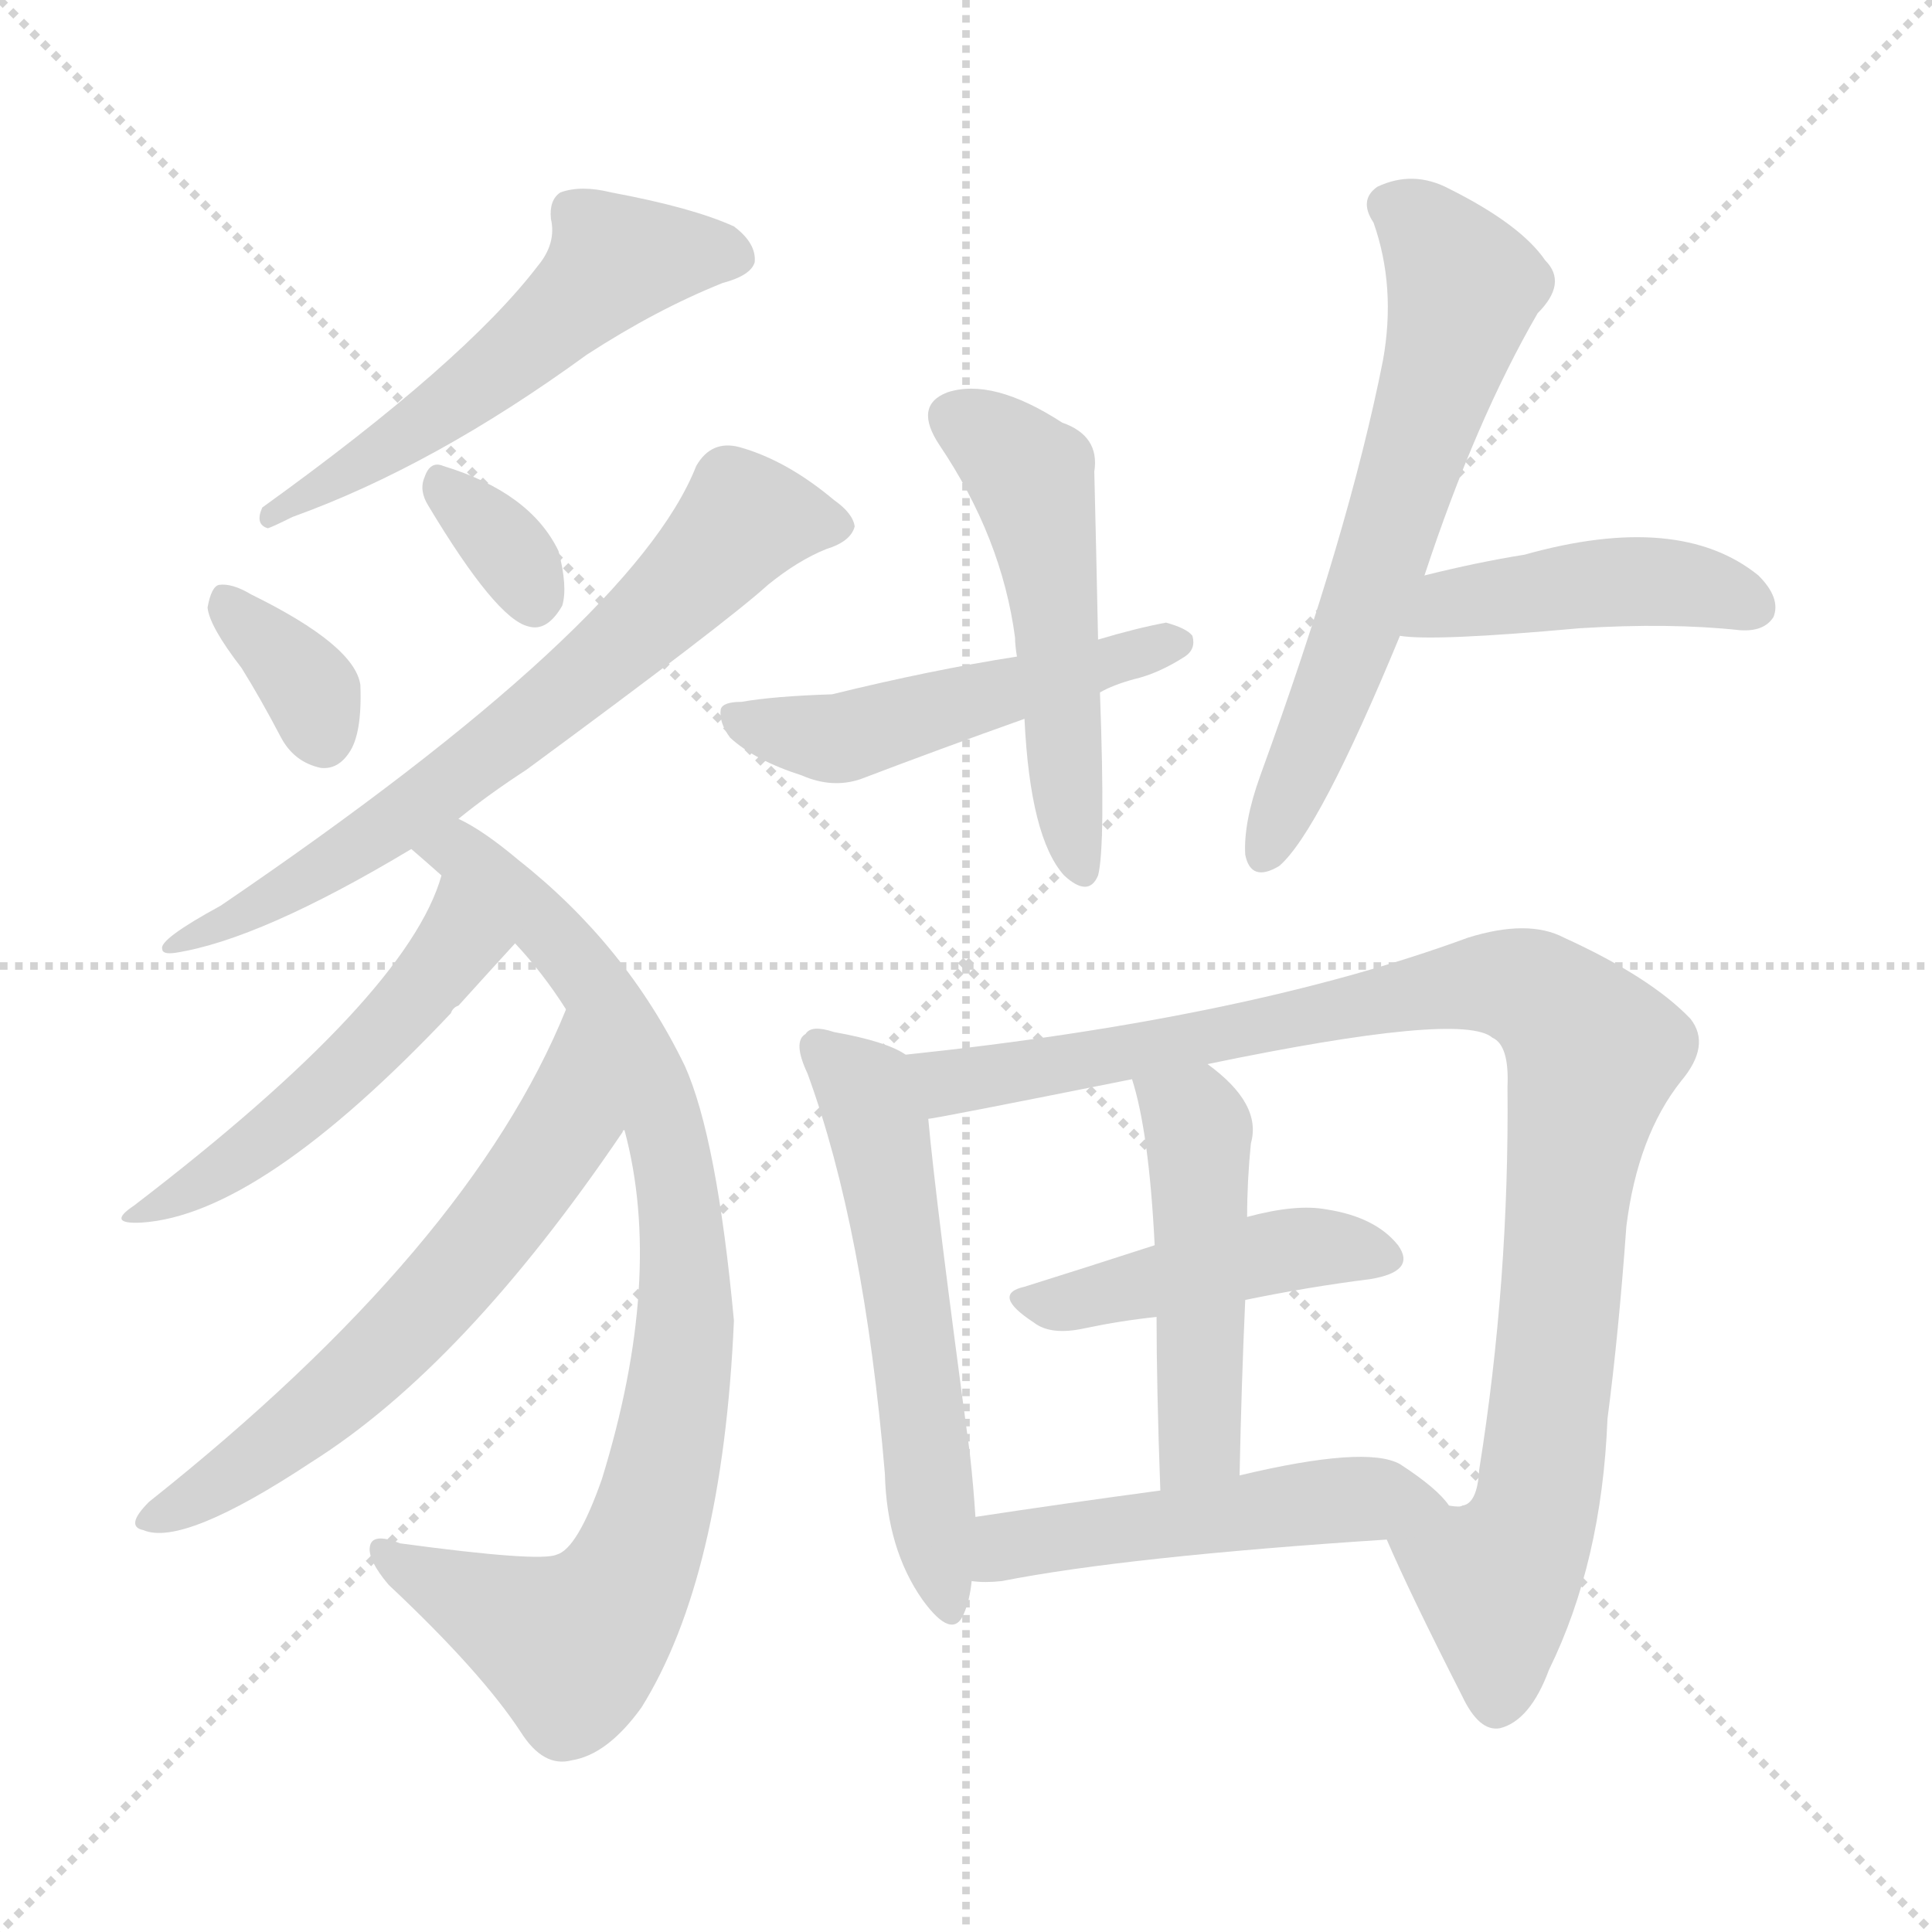
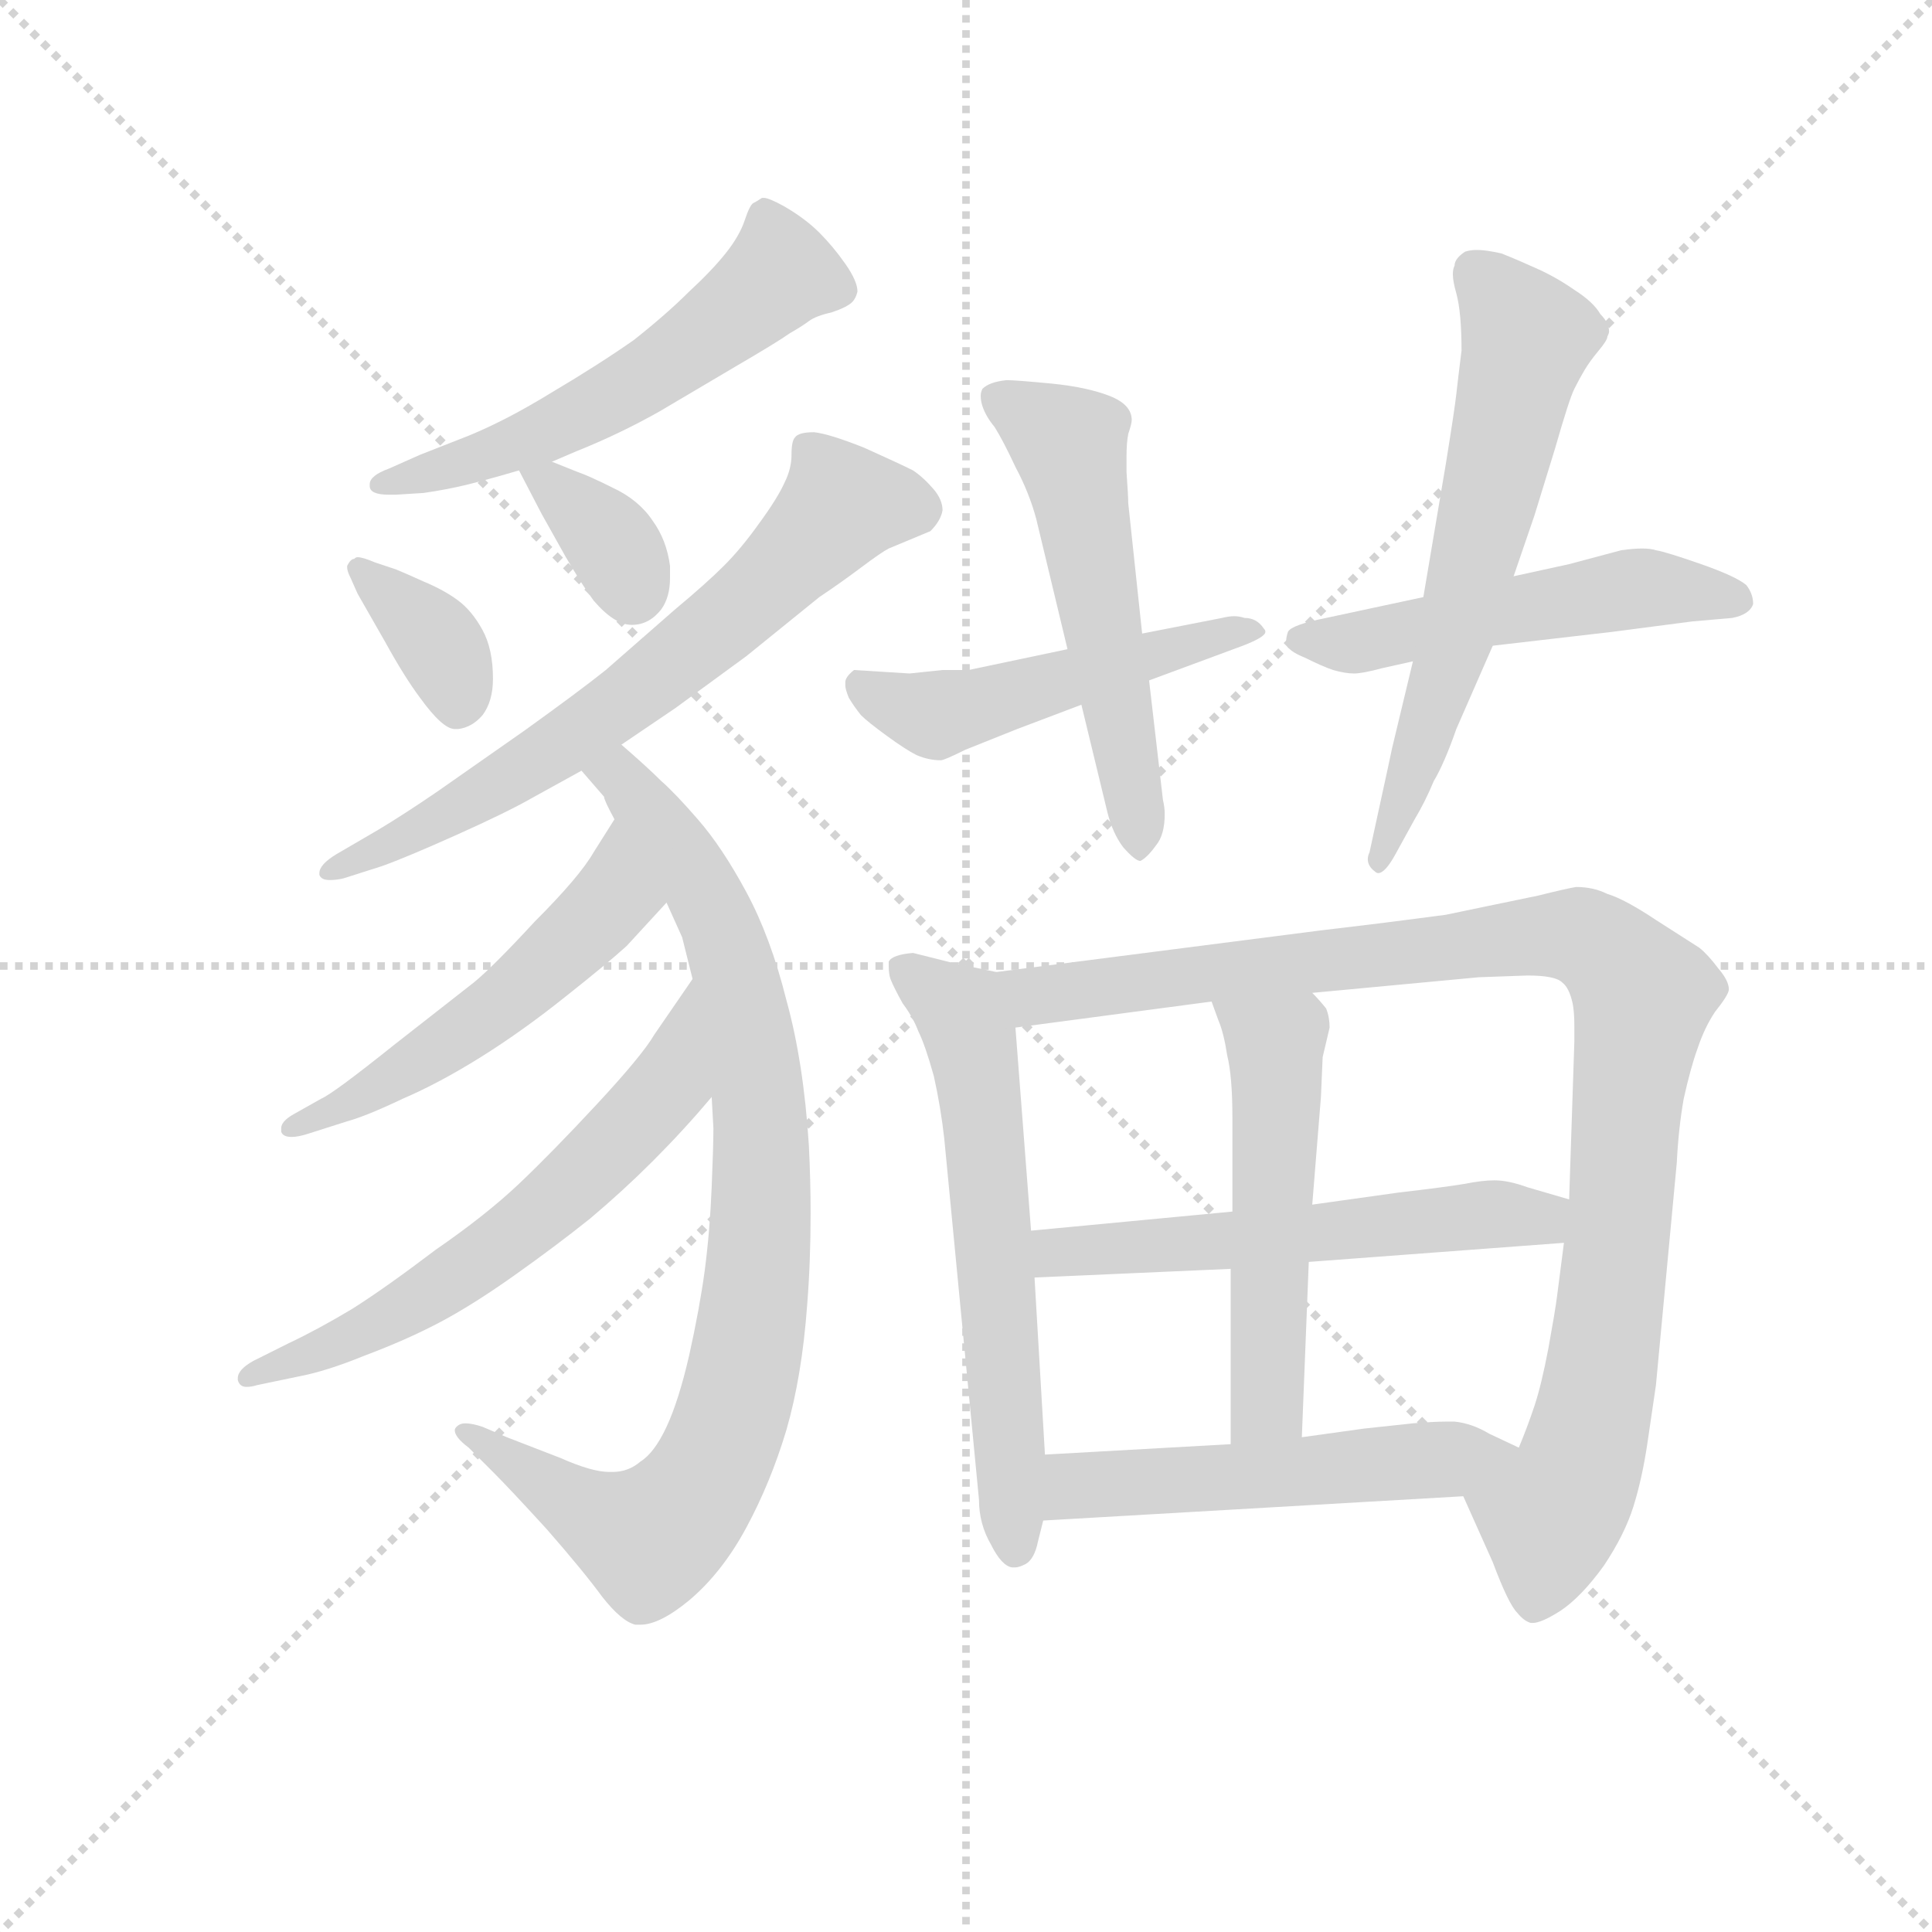
<svg xmlns="http://www.w3.org/2000/svg" version="1.1" viewBox="0 0 1024 1024">
  <g stroke="lightgray" stroke-dasharray="1,1" stroke-width="1" transform="scale(4, 4)">
    <line x1="0" y1="0" x2="256" y2="256" />
    <line x1="256" y1="0" x2="0" y2="256" />
    <line x1="128" y1="0" x2="128" y2="256" />
    <line x1="0" y1="128" x2="256" y2="128" />
  </g>
-   <g transform="scale(1, -1) translate(0, -900)">
+   <g transform="scale(0.92, -0.92) translate(60, -830)">
    <style type="text/css">
      
        @keyframes keyframes0 {
          from {
            stroke: blue;
-             stroke-dashoffset: 547;
+             stroke-dashoffset: 555;
            stroke-width: 128;
          }
          64% {
            animation-timing-function: step-end;
            stroke: blue;
            stroke-dashoffset: 0;
            stroke-width: 128;
          }
          to {
            stroke: black;
            stroke-width: 1024;
          }
        }
        #make-me-a-hanzi-animation-0 {
-           animation: keyframes0 0.695s both;
+           animation: keyframes0 0.702s both;
          animation-delay: 0s;
          animation-timing-function: linear;
        }
      
        @keyframes keyframes1 {
          from {
            stroke: blue;
+             stroke-dashoffset: 360;
+             stroke-width: 128;
+           }
+           54% {
+             animation-timing-function: step-end;
+             stroke: blue;
+             stroke-dashoffset: 0;
+             stroke-width: 128;
+           }
+           to {
+             stroke: black;
+             stroke-width: 1024;
+           }
+         }
+         #make-me-a-hanzi-animation-1 {
+           animation: keyframes1 0.543s both;
+           animation-delay: 0.702s;
+           animation-timing-function: linear;
+         }
+       
+         @keyframes keyframes2 {
+           from {
+             stroke: blue;
            stroke-dashoffset: 348;
            stroke-width: 128;
          }
          53% {
            animation-timing-function: step-end;
            stroke: blue;
            stroke-dashoffset: 0;
            stroke-width: 128;
          }
          to {
            stroke: black;
            stroke-width: 1024;
          }
        }
-         #make-me-a-hanzi-animation-1 {
-           animation: keyframes1 0.533s both;
-           animation-delay: 0.695s;
-           animation-timing-function: linear;
-         }
-       
-         @keyframes keyframes2 {
-           from {
-             stroke: blue;
-             stroke-dashoffset: 332;
-             stroke-width: 128;
-           }
-           52% {
-             animation-timing-function: step-end;
-             stroke: blue;
-             stroke-dashoffset: 0;
-             stroke-width: 128;
-           }
-           to {
-             stroke: black;
-             stroke-width: 1024;
-           }
-         }
        #make-me-a-hanzi-animation-2 {
-           animation: keyframes2 0.52s both;
-           animation-delay: 1.228s;
+           animation: keyframes2 0.533s both;
+           animation-delay: 1.245s;
          animation-timing-function: linear;
        }
      
        @keyframes keyframes3 {
          from {
            stroke: blue;
-             stroke-dashoffset: 689;
-             stroke-width: 128;
-           }
-           69% {
+             stroke-dashoffset: 667;
+             stroke-width: 128;
+           }
+           68% {
            animation-timing-function: step-end;
            stroke: blue;
            stroke-dashoffset: 0;
            stroke-width: 128;
          }
          to {
            stroke: black;
            stroke-width: 1024;
          }
        }
        #make-me-a-hanzi-animation-3 {
-           animation: keyframes3 0.811s both;
-           animation-delay: 1.749s;
+           animation: keyframes3 0.793s both;
+           animation-delay: 1.778s;
          animation-timing-function: linear;
        }
      
        @keyframes keyframes4 {
          from {
            stroke: blue;
-             stroke-dashoffset: 860;
+             stroke-dashoffset: 871;
            stroke-width: 128;
          }
          74% {
            animation-timing-function: step-end;
            stroke: blue;
            stroke-dashoffset: 0;
            stroke-width: 128;
          }
          to {
            stroke: black;
            stroke-width: 1024;
          }
        }
        #make-me-a-hanzi-animation-4 {
-           animation: keyframes4 0.95s both;
-           animation-delay: 2.559s;
+           animation: keyframes4 0.959s both;
+           animation-delay: 2.571s;
          animation-timing-function: linear;
        }
      
        @keyframes keyframes5 {
          from {
            stroke: blue;
-             stroke-dashoffset: 504;
+             stroke-dashoffset: 526;
+             stroke-width: 128;
+           }
+           63% {
+             animation-timing-function: step-end;
+             stroke: blue;
+             stroke-dashoffset: 0;
+             stroke-width: 128;
+           }
+           to {
+             stroke: black;
+             stroke-width: 1024;
+           }
+         }
+         #make-me-a-hanzi-animation-5 {
+           animation: keyframes5 0.678s both;
+           animation-delay: 3.529s;
+           animation-timing-function: linear;
+         }
+       
+         @keyframes keyframes6 {
+           from {
+             stroke: blue;
+             stroke-dashoffset: 611;
+             stroke-width: 128;
+           }
+           67% {
+             animation-timing-function: step-end;
+             stroke: blue;
+             stroke-dashoffset: 0;
+             stroke-width: 128;
+           }
+           to {
+             stroke: black;
+             stroke-width: 1024;
+           }
+         }
+         #make-me-a-hanzi-animation-6 {
+           animation: keyframes6 0.747s both;
+           animation-delay: 4.208s;
+           animation-timing-function: linear;
+         }
+       
+         @keyframes keyframes7 {
+           from {
+             stroke: blue;
+             stroke-dashoffset: 495;
            stroke-width: 128;
          }
          62% {
            animation-timing-function: step-end;
            stroke: blue;
            stroke-dashoffset: 0;
            stroke-width: 128;
          }
          to {
            stroke: black;
            stroke-width: 1024;
          }
        }
-         #make-me-a-hanzi-animation-5 {
-           animation: keyframes5 0.66s both;
-           animation-delay: 3.509s;
-           animation-timing-function: linear;
-         }
-       
-         @keyframes keyframes6 {
-           from {
-             stroke: blue;
-             stroke-dashoffset: 616;
+         #make-me-a-hanzi-animation-7 {
+           animation: keyframes7 0.653s both;
+           animation-delay: 4.955s;
+           animation-timing-function: linear;
+         }
+       
+         @keyframes keyframes8 {
+           from {
+             stroke: blue;
+             stroke-dashoffset: 537;
+             stroke-width: 128;
+           }
+           64% {
+             animation-timing-function: step-end;
+             stroke: blue;
+             stroke-dashoffset: 0;
+             stroke-width: 128;
+           }
+           to {
+             stroke: black;
+             stroke-width: 1024;
+           }
+         }
+         #make-me-a-hanzi-animation-8 {
+           animation: keyframes8 0.687s both;
+           animation-delay: 5.608s;
+           animation-timing-function: linear;
+         }
+       
+         @keyframes keyframes9 {
+           from {
+             stroke: blue;
+             stroke-dashoffset: 511;
+             stroke-width: 128;
+           }
+           62% {
+             animation-timing-function: step-end;
+             stroke: blue;
+             stroke-dashoffset: 0;
+             stroke-width: 128;
+           }
+           to {
+             stroke: black;
+             stroke-width: 1024;
+           }
+         }
+         #make-me-a-hanzi-animation-9 {
+           animation: keyframes9 0.666s both;
+           animation-delay: 6.295s;
+           animation-timing-function: linear;
+         }
+       
+         @keyframes keyframes10 {
+           from {
+             stroke: blue;
+             stroke-dashoffset: 617;
            stroke-width: 128;
          }
          67% {
            animation-timing-function: step-end;
            stroke: blue;
            stroke-dashoffset: 0;
            stroke-width: 128;
          }
          to {
            stroke: black;
            stroke-width: 1024;
          }
        }
-         #make-me-a-hanzi-animation-6 {
-           animation: keyframes6 0.751s both;
-           animation-delay: 4.169s;
-           animation-timing-function: linear;
-         }
-       
-         @keyframes keyframes7 {
-           from {
-             stroke: blue;
-             stroke-dashoffset: 516;
+         #make-me-a-hanzi-animation-10 {
+           animation: keyframes10 0.752s both;
+           animation-delay: 6.96s;
+           animation-timing-function: linear;
+         }
+       
+         @keyframes keyframes11 {
+           from {
+             stroke: blue;
+             stroke-dashoffset: 613;
+             stroke-width: 128;
+           }
+           67% {
+             animation-timing-function: step-end;
+             stroke: blue;
+             stroke-dashoffset: 0;
+             stroke-width: 128;
+           }
+           to {
+             stroke: black;
+             stroke-width: 1024;
+           }
+         }
+         #make-me-a-hanzi-animation-11 {
+           animation: keyframes11 0.749s both;
+           animation-delay: 7.713s;
+           animation-timing-function: linear;
+         }
+       
+         @keyframes keyframes12 {
+           from {
+             stroke: blue;
+             stroke-dashoffset: 1002;
+             stroke-width: 128;
+           }
+           77% {
+             animation-timing-function: step-end;
+             stroke: blue;
+             stroke-dashoffset: 0;
+             stroke-width: 128;
+           }
+           to {
+             stroke: black;
+             stroke-width: 1024;
+           }
+         }
+         #make-me-a-hanzi-animation-12 {
+           animation: keyframes12 1.065s both;
+           animation-delay: 8.461s;
+           animation-timing-function: linear;
+         }
+       
+         @keyframes keyframes13 {
+           from {
+             stroke: blue;
+             stroke-dashoffset: 556;
+             stroke-width: 128;
+           }
+           64% {
+             animation-timing-function: step-end;
+             stroke: blue;
+             stroke-dashoffset: 0;
+             stroke-width: 128;
+           }
+           to {
+             stroke: black;
+             stroke-width: 1024;
+           }
+         }
+         #make-me-a-hanzi-animation-13 {
+           animation: keyframes13 0.702s both;
+           animation-delay: 9.527s;
+           animation-timing-function: linear;
+         }
+       
+         @keyframes keyframes14 {
+           from {
+             stroke: blue;
+             stroke-dashoffset: 521;
            stroke-width: 128;
          }
          63% {
            animation-timing-function: step-end;
            stroke: blue;
            stroke-dashoffset: 0;
            stroke-width: 128;
          }
          to {
            stroke: black;
            stroke-width: 1024;
          }
        }
-         #make-me-a-hanzi-animation-7 {
-           animation: keyframes7 0.67s both;
-           animation-delay: 4.921s;
-           animation-timing-function: linear;
-         }
-       
-         @keyframes keyframes8 {
-           from {
-             stroke: blue;
-             stroke-dashoffset: 496;
-             stroke-width: 128;
-           }
-           62% {
-             animation-timing-function: step-end;
-             stroke: blue;
-             stroke-dashoffset: 0;
-             stroke-width: 128;
-           }
-           to {
-             stroke: black;
-             stroke-width: 1024;
-           }
-         }
-         #make-me-a-hanzi-animation-8 {
-           animation: keyframes8 0.654s both;
-           animation-delay: 5.59s;
-           animation-timing-function: linear;
-         }
-       
-         @keyframes keyframes9 {
-           from {
-             stroke: blue;
-             stroke-dashoffset: 635;
-             stroke-width: 128;
-           }
-           67% {
-             animation-timing-function: step-end;
-             stroke: blue;
-             stroke-dashoffset: 0;
-             stroke-width: 128;
-           }
-           to {
-             stroke: black;
-             stroke-width: 1024;
-           }
-         }
-         #make-me-a-hanzi-animation-9 {
-           animation: keyframes9 0.767s both;
-           animation-delay: 6.244s;
-           animation-timing-function: linear;
-         }
-       
-         @keyframes keyframes10 {
-           from {
-             stroke: blue;
-             stroke-dashoffset: 446;
-             stroke-width: 128;
-           }
-           59% {
-             animation-timing-function: step-end;
-             stroke: blue;
-             stroke-dashoffset: 0;
-             stroke-width: 128;
-           }
-           to {
-             stroke: black;
-             stroke-width: 1024;
-           }
-         }
-         #make-me-a-hanzi-animation-10 {
-           animation: keyframes10 0.613s both;
-           animation-delay: 7.011s;
-           animation-timing-function: linear;
-         }
-       
-         @keyframes keyframes11 {
-           from {
-             stroke: blue;
-             stroke-dashoffset: 563;
-             stroke-width: 128;
-           }
-           65% {
-             animation-timing-function: step-end;
-             stroke: blue;
-             stroke-dashoffset: 0;
-             stroke-width: 128;
-           }
-           to {
-             stroke: black;
-             stroke-width: 1024;
-           }
-         }
-         #make-me-a-hanzi-animation-11 {
-           animation: keyframes11 0.708s both;
-           animation-delay: 7.624s;
-           animation-timing-function: linear;
-         }
-       
-         @keyframes keyframes12 {
-           from {
-             stroke: blue;
-             stroke-dashoffset: 986;
-             stroke-width: 128;
-           }
-           76% {
-             animation-timing-function: step-end;
-             stroke: blue;
-             stroke-dashoffset: 0;
-             stroke-width: 128;
-           }
-           to {
-             stroke: black;
-             stroke-width: 1024;
-           }
-         }
-         #make-me-a-hanzi-animation-12 {
-           animation: keyframes12 1.052s both;
-           animation-delay: 8.332s;
-           animation-timing-function: linear;
-         }
-       
-         @keyframes keyframes13 {
-           from {
-             stroke: blue;
-             stroke-dashoffset: 445;
-             stroke-width: 128;
-           }
-           59% {
-             animation-timing-function: step-end;
-             stroke: blue;
-             stroke-dashoffset: 0;
-             stroke-width: 128;
-           }
-           to {
-             stroke: black;
-             stroke-width: 1024;
-           }
-         }
-         #make-me-a-hanzi-animation-13 {
-           animation: keyframes13 0.612s both;
-           animation-delay: 9.384s;
-           animation-timing-function: linear;
-         }
-       
-         @keyframes keyframes14 {
-           from {
-             stroke: blue;
-             stroke-dashoffset: 478;
-             stroke-width: 128;
-           }
-           61% {
-             animation-timing-function: step-end;
-             stroke: blue;
-             stroke-dashoffset: 0;
-             stroke-width: 128;
-           }
-           to {
-             stroke: black;
-             stroke-width: 1024;
-           }
-         }
        #make-me-a-hanzi-animation-14 {
-           animation: keyframes14 0.639s both;
-           animation-delay: 9.997s;
+           animation: keyframes14 0.674s both;
+           animation-delay: 10.229s;
          animation-timing-function: linear;
        }
      
        @keyframes keyframes15 {
          from {
            stroke: blue;
-             stroke-dashoffset: 504;
-             stroke-width: 128;
-           }
-           62% {
+             stroke-dashoffset: 522;
+             stroke-width: 128;
+           }
+           63% {
            animation-timing-function: step-end;
            stroke: blue;
            stroke-dashoffset: 0;
            stroke-width: 128;
          }
          to {
            stroke: black;
            stroke-width: 1024;
          }
        }
        #make-me-a-hanzi-animation-15 {
-           animation: keyframes15 0.66s both;
-           animation-delay: 10.636s;
+           animation: keyframes15 0.675s both;
+           animation-delay: 10.903s;
          animation-timing-function: linear;
        }
      
    </style>
-     <path d="M 285 759 Q 246 708 139 631 Q 135 622 142 620 Q 145 621 155 626 Q 230 653 311 712 Q 348 736 383 750 Q 398 754 400 761 Q 401 771 389 780 Q 367 790 324 798 Q 308 802 297 798 Q 291 794 292 784 Q 295 771 285 759 Z" fill="lightgray" />
-     <path d="M 128 546 Q 138 530 149 509 Q 156 496 170 493 Q 179 492 185 501 Q 192 511 191 537 Q 188 558 133 585 Q 123 591 116 590 Q 112 589 110 578 Q 111 568 128 546 Z" fill="lightgray" />
-     <path d="M 227 632 Q 263 572 280 568 Q 290 565 298 579 Q 301 589 296 608 Q 281 639 235 653 Q 228 656 225 647 Q 222 640 227 632 Z" fill="lightgray" />
-     <path d="M 243 466 Q 259 479 279 492 Q 385 570 407 590 Q 423 603 438 609 Q 451 613 453 621 Q 452 628 442 635 Q 417 656 392 663 Q 377 667 369 653 Q 336 569 117 420 Q 84 402 86 397 Q 86 394 93 395 Q 138 402 218 450 L 243 466 Z" fill="lightgray" />
-     <path d="M 331 301 Q 352 223 319 116 Q 306 79 295 76 Q 286 72 212 82 Q 197 88 196 80 Q 195 73 206 60 Q 255 14 276 -18 Q 288 -37 303 -33 Q 322 -30 340 -5 Q 383 64 389 200 Q 380 297 363 335 Q 332 399 275 444 Q 256 460 243 466 C 217 481 195 470 218 450 Q 225 444 234 436 L 273 400 Q 288 384 300 365 L 331 301 Z" fill="lightgray" />
-     <path d="M 234 436 Q 216 372 71 261 Q 56 251 75 252 Q 138 256 239 363 Q 240 366 243 367 Q 262 388 273 400 C 293 422 244 464 234 436 Z" fill="lightgray" />
-     <path d="M 300 365 Q 249 239 79 104 Q 66 91 76 89 Q 97 80 165 125 Q 246 176 330 300 Q 330 301 331 301 C 349 325 312 393 300 365 Z" fill="lightgray" />
-     <path d="M 582 561 Q 581 610 580 650 Q 583 669 563 676 Q 526 700 502 692 Q 484 685 498 664 Q 531 615 538 562 Q 538 558 539 552 L 543 519 Q 546 456 564 436 Q 577 424 582 436 Q 586 451 583 533 L 582 561 Z" fill="lightgray" />
-     <path d="M 583 533 Q 590 537 601 540 Q 614 543 628 552 Q 634 556 632 563 Q 629 567 618 570 Q 602 567 582 561 L 539 552 Q 494 545 441 532 Q 410 531 393 528 Q 383 528 382 524 Q 381 517 387 509 Q 400 497 425 489 Q 441 482 456 487 Q 498 503 543 519 L 583 533 Z" fill="lightgray" />
-     <path d="M 755 595 Q 782 677 815 734 Q 831 750 819 762 Q 806 781 768 800 Q 749 810 730 801 Q 720 794 728 782 Q 740 748 733 709 Q 715 618 668 489 Q 659 464 660 447 Q 663 432 678 441 Q 699 459 742 563 L 755 595 Z" fill="lightgray" />
-     <path d="M 742 563 Q 760 560 837 567 Q 885 570 922 566 Q 935 565 940 573 Q 944 583 932 595 Q 890 629 808 606 Q 783 602 755 595 C 726 588 712 566 742 563 Z" fill="lightgray" />
-     <path d="M 480 341 Q 470 348 442 353 Q 430 357 427 352 Q 420 348 428 331 Q 458 249 469 119 Q 470 79 489 52 Q 505 30 511 45 Q 514 52 515 62 L 517 96 Q 516 112 514 130 Q 496 263 492 307 C 489 336 489 336 480 341 Z" fill="lightgray" />
-     <path d="M 735 84 Q 747 56 775 1 Q 784 -18 795 -16 Q 811 -12 821 15 Q 849 72 852 148 Q 858 194 862 250 Q 868 298 891 327 Q 907 346 896 360 Q 875 382 829 403 Q 810 413 778 403 Q 661 360 480 341 C 450 338 462 302 492 307 Q 495 307 600 328 L 640 336 Q 775 364 791 350 Q 800 346 799 324 Q 800 221 784 121 Q 783 103 775 102 Q 774 101 768 102 C 745 83 732 90 735 84 Z" fill="lightgray" />
-     <path d="M 660 211 Q 694 218 726 222 Q 751 226 741 240 Q 729 255 703 259 Q 687 262 661 255 L 612 240 Q 575 228 543 218 Q 525 214 548 199 Q 557 192 575 196 Q 594 200 613 202 L 660 211 Z" fill="lightgray" />
-     <path d="M 657 118 Q 658 167 660 211 L 661 255 Q 661 274 663 294 Q 669 315 640 336 C 616 354 592 357 600 328 Q 609 300 612 240 L 613 202 Q 613 165 615 110 C 616 80 656 88 657 118 Z" fill="lightgray" />
-     <path d="M 515 62 Q 522 61 531 62 Q 597 75 735 84 C 765 86 781 87 768 102 Q 762 111 742 124 Q 724 134 657 118 L 615 110 Q 563 103 517 96 C 487 92 485 64 515 62 Z" fill="lightgray" />
+     <path d="M 258 564 L 272 570 Q 297 580 320 593 L 364 619 Q 388 633 395 638 Q 402 642 406 645 Q 410 648 419 650 Q 428 653 431 656 Q 433 658 434 662 Q 434 668 427 678 Q 420 688 412 696 Q 404 704 392 711 Q 383 716 380 716 L 379 716 Q 376 714 374 713 Q 372 712 369 703 Q 366 694 358 684 Q 350 674 337 662 Q 324 649 305 634 Q 285 620 258 604 Q 232 588 210 579 L 182 568 L 164 560 Q 153 556 153 551 L 153 550 Q 153 545 164 545 L 168 545 L 184 546 Q 198 548 210 551 Q 222 554 239 559 L 258 564 Z" fill="lightgray" />
+     <path d="M 156 506 Q 149 509 146 509 Q 145 509 144 508 Q 142 508 140 504 L 140 503 Q 140 501 142 497 L 146 488 L 162 460 Q 173 440 182 428 Q 195 410 202 410 L 204 410 Q 212 411 218 418 Q 224 426 224 439 Q 224 456 218 467 Q 212 478 204 484 Q 196 490 184 495 Q 173 500 168 502 L 156 506 Z" fill="lightgray" />
+     <path d="M 239 559 L 252 534 L 266 509 Q 276 492 282 484 Q 294 470 304 470 Q 314 470 321 479 Q 326 486 326 497 L 326 504 Q 324 519 316 530 Q 308 542 293 549 Q 279 556 273 558 L 258 564 C 231 575 231 575 239 559 Z" fill="lightgray" />
+     <path d="M 298 401 L 329 422 L 370 452 L 412 486 Q 424 494 436 503 Q 448 512 452 514 L 476 524 Q 482 530 483 536 Q 483 542 478 548 Q 472 555 466 559 Q 458 563 438 572 Q 418 580 409 581 Q 400 581 398 578 Q 396 576 396 568 Q 396 560 392 552 Q 388 543 377 528 Q 367 514 357 504 Q 347 494 329 479 L 289 444 Q 274 432 242 409 L 192 374 Q 173 361 158 352 L 134 338 Q 124 332 124 327 L 124 326 Q 125 323 130 323 Q 134 323 138 324 L 160 331 Q 174 336 203 349 Q 232 362 246 370 L 275 386 L 298 401 Z" fill="lightgray" />
+     <path d="M 324 310 L 333 290 L 339 266 L 350 198 L 351 180 Q 351 170 350 146 Q 349 121 346 98 Q 343 76 337 49 Q 331 23 324 8 Q 317 -7 309 -12 Q 302 -18 293 -18 L 291 -18 Q 281 -18 263 -10 L 232 2 L 218 8 Q 212 10 208 10 Q 205 10 203 8 Q 202 7 202 6 Q 202 2 210 -4 L 224 -18 Q 234 -28 255 -51 Q 276 -75 287 -90 Q 298 -104 306 -106 L 309 -106 Q 320 -106 337 -92 Q 356 -76 370 -50 Q 384 -24 393 6 Q 402 37 405 78 Q 407 103 407 131 Q 407 150 406 170 Q 403 218 393 254 Q 384 290 370 316 Q 356 342 342 358 Q 329 373 321 380 Q 313 388 298 401 C 276 421 255 409 275 386 L 288 371 Q 288 369 294 358 L 324 310 Z" fill="lightgray" />
+     <path d="M 294 358 L 282 339 Q 274 325 248 299 Q 224 273 213 264 L 167 228 Q 132 200 125 197 L 109 188 Q 102 184 102 180 L 102 178 Q 103 175 108 175 Q 112 175 118 177 L 140 184 Q 151 187 172 197 Q 193 206 217 221 Q 241 236 266 256 Q 290 275 301 285 L 324 310 C 344 332 310 383 294 358 Z" fill="lightgray" />
+     <path d="M 339 266 L 317 234 Q 310 222 284 194 Q 258 166 239 148 Q 220 130 191 110 Q 162 88 143 76 Q 123 64 106 56 L 86 46 Q 77 41 77 36 L 77 35 Q 78 31 82 31 Q 85 31 88 32 L 112 37 Q 128 40 150 49 Q 174 58 193 68 Q 212 78 236 95 Q 260 112 280 128 Q 299 144 316 161 Q 334 179 350 198 C 370 221 356 291 339 266 Z" fill="lightgray" />
+     <path d="M 555 456 L 498 444 L 483 444 L 464 442 Q 433 444 432 444 Q 427 440 427 437 L 427 435 Q 427 433 429 428 Q 432 423 436 418 Q 440 414 451 406 Q 462 398 468 395 Q 475 392 482 392 Q 484 392 496 398 L 511 404 L 526 410 L 563 424 L 602 438 L 656 458 Q 669 463 669 466 Q 669 467 668 468 Q 664 474 657 474 Q 654 475 651 475 Q 648 475 644 474 L 598 465 L 555 456 Z" fill="lightgray" />
+     <path d="M 598 465 L 590 540 Q 590 544 589 558 L 589 567 Q 589 575 590 580 Q 592 586 592 588 Q 592 597 579 602 Q 566 607 546 609 Q 525 611 520 611 Q 510 610 506 606 Q 505 604 505 602 Q 505 599 506 596 Q 508 590 513 584 Q 518 576 525 561 Q 533 546 537 531 L 555 456 L 563 424 L 578 362 Q 581 350 587 342 Q 594 334 597 334 Q 601 336 606 343 Q 611 349 611 361 Q 611 365 610 369 L 602 438 L 598 465 Z" fill="lightgray" />
+     <path d="M 760 486 L 704 474 Q 684 470 682 466 Q 681 463 681 461 L 681 459 Q 682 455 692 451 Q 702 446 708 444 Q 715 442 720 442 Q 725 442 736 445 L 754 449 L 800 458 L 869 466 L 915 472 L 938 474 Q 948 476 950 482 Q 950 488 946 493 Q 940 498 920 505 Q 900 512 894 513 Q 891 514 886 514 Q 881 514 874 513 L 844 505 L 812 498 L 760 486 Z" fill="lightgray" />
+     <path d="M 754 449 L 742 399 Q 741 394 734 362 L 729 339 Q 728 337 728 335 Q 728 331 732 328 Q 733 327 734 327 Q 738 327 744 338 L 755 358 Q 761 368 766 380 Q 772 390 779 410 L 800 458 L 812 498 L 824 533 L 836 572 Q 844 600 847 606 Q 850 612 853 617 Q 856 622 861 628 Q 866 634 866 636 Q 867 638 867 639 Q 867 644 862 649 Q 858 656 847 663 Q 837 670 826 675 Q 815 680 805 684 Q 796 686 791 686 Q 787 686 784 685 Q 778 681 778 677 Q 777 675 777 672 Q 777 668 779 661 Q 782 650 782 628 Q 780 612 779 603 Q 778 594 773 563 L 760 486 L 754 449 Z" fill="lightgray" />
+     <path d="M 514 270 L 490 275 L 466 281 Q 454 280 452 276 L 452 273 Q 452 269 453 266 Q 455 261 460 252 Q 466 244 469 236 Q 473 228 478 210 Q 482 192 484 174 L 504 -34 Q 504 -48 511 -60 Q 517 -72 523 -73 L 525 -73 Q 527 -73 531 -71 Q 536 -68 538 -58 L 541 -46 L 542 -8 L 536 94 L 534 121 L 525 238 C 523 268 523 268 514 270 Z" fill="lightgray" />
+     <path d="M 783 -32 L 800 -70 Q 809 -94 814 -99 Q 818 -104 822 -105 L 823 -105 Q 828 -105 839 -98 Q 851 -90 864 -72 Q 876 -54 881 -38 Q 886 -22 889 -2 L 894 32 L 906 160 Q 907 180 910 197 Q 914 215 918 226 Q 922 238 928 247 Q 936 257 936 260 Q 936 265 930 272 Q 924 280 919 284 L 894 300 Q 876 312 866 315 Q 858 319 848 319 Q 842 318 826 314 L 797 308 L 773 303 L 750 300 Q 735 298 701 294 L 514 270 C 484 266 495 234 525 238 L 638 253 L 696 258 L 792 267 L 820 268 Q 836 268 840 264 Q 844 261 846 252 Q 847 247 847 239 L 847 230 L 844 139 L 841 114 L 837 83 Q 836 75 832 53 Q 828 32 824 20 Q 820 8 815 -4 C 804 -32 771 -6 783 -32 Z" fill="lightgray" />
+     <path d="M 650 132 L 534 121 C 504 118 506 93 536 94 L 649 99 L 694 103 L 841 114 C 871 116 873 131 844 139 L 820 146 Q 809 150 801 150 Q 794 150 784 148 Q 772 146 746 143 L 696 136 L 650 132 Z" fill="lightgray" />
+     <path d="M 638 253 L 642 242 Q 645 235 647 222 Q 650 210 650 186 L 650 132 L 649 99 L 649 -2 C 649 -32 689 -28 690 2 L 694 103 L 696 136 L 701 198 L 702 221 L 706 238 Q 706 244 704 249 Q 700 254 696 258 C 676 280 628 281 638 253 Z" fill="lightgray" />
+     <path d="M 541 -46 L 783 -32 C 813 -30 842 -17 815 -4 L 798 4 Q 788 10 778 11 L 773 11 Q 766 11 754 10 L 726 7 L 690 2 L 649 -2 L 542 -8 C 512 -10 511 -48 541 -46 Z" fill="lightgray" />
    <clipPath id="make-me-a-hanzi-clip-0">
-       <path d="M 285 759 Q 246 708 139 631 Q 135 622 142 620 Q 145 621 155 626 Q 230 653 311 712 Q 348 736 383 750 Q 398 754 400 761 Q 401 771 389 780 Q 367 790 324 798 Q 308 802 297 798 Q 291 794 292 784 Q 295 771 285 759 Z" />
-     </clipPath>
-     <path clip-path="url(#make-me-a-hanzi-clip-0)" d="M 390 764 L 325 760 L 264 705 L 194 655 L 159 634 L 149 634 L 147 627" fill="none" id="make-me-a-hanzi-animation-0" stroke-dasharray="419 838" stroke-linecap="round" />
+       <path d="M 258 564 L 272 570 Q 297 580 320 593 L 364 619 Q 388 633 395 638 Q 402 642 406 645 Q 410 648 419 650 Q 428 653 431 656 Q 433 658 434 662 Q 434 668 427 678 Q 420 688 412 696 Q 404 704 392 711 Q 383 716 380 716 L 379 716 Q 376 714 374 713 Q 372 712 369 703 Q 366 694 358 684 Q 350 674 337 662 Q 324 649 305 634 Q 285 620 258 604 Q 232 588 210 579 L 182 568 L 164 560 Q 153 556 153 551 L 153 550 Q 153 545 164 545 L 168 545 L 184 546 Q 198 548 210 551 Q 222 554 239 559 L 258 564 Z" />
+     </clipPath>
+     <path clip-path="url(#make-me-a-hanzi-clip-0)" d="M 380 710 L 387 671 L 346 636 L 258 583 L 160 551" fill="none" id="make-me-a-hanzi-animation-0" stroke-dasharray="427 854" stroke-linecap="round" />
    <clipPath id="make-me-a-hanzi-clip-1">
-       <path d="M 128 546 Q 138 530 149 509 Q 156 496 170 493 Q 179 492 185 501 Q 192 511 191 537 Q 188 558 133 585 Q 123 591 116 590 Q 112 589 110 578 Q 111 568 128 546 Z" />
-     </clipPath>
-     <path clip-path="url(#make-me-a-hanzi-clip-1)" d="M 119 581 L 166 532 L 171 508" fill="none" id="make-me-a-hanzi-animation-1" stroke-dasharray="220 440" stroke-linecap="round" />
+       <path d="M 156 506 Q 149 509 146 509 Q 145 509 144 508 Q 142 508 140 504 L 140 503 Q 140 501 142 497 L 146 488 L 162 460 Q 173 440 182 428 Q 195 410 202 410 L 204 410 Q 212 411 218 418 Q 224 426 224 439 Q 224 456 218 467 Q 212 478 204 484 Q 196 490 184 495 Q 173 500 168 502 L 156 506 Z" />
+     </clipPath>
+     <path clip-path="url(#make-me-a-hanzi-clip-1)" d="M 145 504 L 190 462 L 200 445 L 203 422" fill="none" id="make-me-a-hanzi-animation-1" stroke-dasharray="232 464" stroke-linecap="round" />
    <clipPath id="make-me-a-hanzi-clip-2">
-       <path d="M 227 632 Q 263 572 280 568 Q 290 565 298 579 Q 301 589 296 608 Q 281 639 235 653 Q 228 656 225 647 Q 222 640 227 632 Z" />
-     </clipPath>
-     <path clip-path="url(#make-me-a-hanzi-clip-2)" d="M 236 641 L 268 610 L 283 582" fill="none" id="make-me-a-hanzi-animation-2" stroke-dasharray="204 408" stroke-linecap="round" />
+       <path d="M 239 559 L 252 534 L 266 509 Q 276 492 282 484 Q 294 470 304 470 Q 314 470 321 479 Q 326 486 326 497 L 326 504 Q 324 519 316 530 Q 308 542 293 549 Q 279 556 273 558 L 258 564 C 231 575 231 575 239 559 Z" />
+     </clipPath>
+     <path clip-path="url(#make-me-a-hanzi-clip-2)" d="M 245 554 L 257 551 L 287 524 L 304 489" fill="none" id="make-me-a-hanzi-animation-2" stroke-dasharray="220 440" stroke-linecap="round" />
    <clipPath id="make-me-a-hanzi-clip-3">
-       <path d="M 243 466 Q 259 479 279 492 Q 385 570 407 590 Q 423 603 438 609 Q 451 613 453 621 Q 452 628 442 635 Q 417 656 392 663 Q 377 667 369 653 Q 336 569 117 420 Q 84 402 86 397 Q 86 394 93 395 Q 138 402 218 450 L 243 466 Z" />
-     </clipPath>
-     <path clip-path="url(#make-me-a-hanzi-clip-3)" d="M 445 621 L 395 625 L 349 575 L 278 513 L 186 448 L 90 398" fill="none" id="make-me-a-hanzi-animation-3" stroke-dasharray="561 1122" stroke-linecap="round" />
+       <path d="M 298 401 L 329 422 L 370 452 L 412 486 Q 424 494 436 503 Q 448 512 452 514 L 476 524 Q 482 530 483 536 Q 483 542 478 548 Q 472 555 466 559 Q 458 563 438 572 Q 418 580 409 581 Q 400 581 398 578 Q 396 576 396 568 Q 396 560 392 552 Q 388 543 377 528 Q 367 514 357 504 Q 347 494 329 479 L 289 444 Q 274 432 242 409 L 192 374 Q 173 361 158 352 L 134 338 Q 124 332 124 327 L 124 326 Q 125 323 130 323 Q 134 323 138 324 L 160 331 Q 174 336 203 349 Q 232 362 246 370 L 275 386 L 298 401 Z" />
+     </clipPath>
+     <path clip-path="url(#make-me-a-hanzi-clip-3)" d="M 468 537 L 425 539 L 370 483 L 271 405 L 190 355 L 128 327" fill="none" id="make-me-a-hanzi-animation-3" stroke-dasharray="539 1078" stroke-linecap="round" />
    <clipPath id="make-me-a-hanzi-clip-4">
-       <path d="M 331 301 Q 352 223 319 116 Q 306 79 295 76 Q 286 72 212 82 Q 197 88 196 80 Q 195 73 206 60 Q 255 14 276 -18 Q 288 -37 303 -33 Q 322 -30 340 -5 Q 383 64 389 200 Q 380 297 363 335 Q 332 399 275 444 Q 256 460 243 466 C 217 481 195 470 218 450 Q 225 444 234 436 L 273 400 Q 288 384 300 365 L 331 301 Z" />
-     </clipPath>
-     <path clip-path="url(#make-me-a-hanzi-clip-4)" d="M 226 451 L 243 449 L 271 426 L 320 371 L 355 292 L 362 189 L 341 82 L 330 58 L 308 32 L 302 28 L 287 34 L 203 77" fill="none" id="make-me-a-hanzi-animation-4" stroke-dasharray="732 1464" stroke-linecap="round" />
+       <path d="M 324 310 L 333 290 L 339 266 L 350 198 L 351 180 Q 351 170 350 146 Q 349 121 346 98 Q 343 76 337 49 Q 331 23 324 8 Q 317 -7 309 -12 Q 302 -18 293 -18 L 291 -18 Q 281 -18 263 -10 L 232 2 L 218 8 Q 212 10 208 10 Q 205 10 203 8 Q 202 7 202 6 Q 202 2 210 -4 L 224 -18 Q 234 -28 255 -51 Q 276 -75 287 -90 Q 298 -104 306 -106 L 309 -106 Q 320 -106 337 -92 Q 356 -76 370 -50 Q 384 -24 393 6 Q 402 37 405 78 Q 407 103 407 131 Q 407 150 406 170 Q 403 218 393 254 Q 384 290 370 316 Q 356 342 342 358 Q 329 373 321 380 Q 313 388 298 401 C 276 421 255 409 275 386 L 288 371 Q 288 369 294 358 L 324 310 Z" />
+     </clipPath>
+     <path clip-path="url(#make-me-a-hanzi-clip-4)" d="M 283 386 L 297 383 L 336 332 L 361 278 L 379 176 L 372 58 L 360 9 L 343 -28 L 314 -56 L 278 -41 L 207 5" fill="none" id="make-me-a-hanzi-animation-4" stroke-dasharray="743 1486" stroke-linecap="round" />
    <clipPath id="make-me-a-hanzi-clip-5">
-       <path d="M 234 436 Q 216 372 71 261 Q 56 251 75 252 Q 138 256 239 363 Q 240 366 243 367 Q 262 388 273 400 C 293 422 244 464 234 436 Z" />
-     </clipPath>
-     <path clip-path="url(#make-me-a-hanzi-clip-5)" d="M 237 430 L 242 399 L 204 352 L 139 295 L 79 259" fill="none" id="make-me-a-hanzi-animation-5" stroke-dasharray="376 752" stroke-linecap="round" />
+       <path d="M 294 358 L 282 339 Q 274 325 248 299 Q 224 273 213 264 L 167 228 Q 132 200 125 197 L 109 188 Q 102 184 102 180 L 102 178 Q 103 175 108 175 Q 112 175 118 177 L 140 184 Q 151 187 172 197 Q 193 206 217 221 Q 241 236 266 256 Q 290 275 301 285 L 324 310 C 344 332 310 383 294 358 Z" />
+     </clipPath>
+     <path clip-path="url(#make-me-a-hanzi-clip-5)" d="M 295 351 L 292 312 L 247 267 L 161 205 L 106 179" fill="none" id="make-me-a-hanzi-animation-5" stroke-dasharray="398 796" stroke-linecap="round" />
    <clipPath id="make-me-a-hanzi-clip-6">
-       <path d="M 300 365 Q 249 239 79 104 Q 66 91 76 89 Q 97 80 165 125 Q 246 176 330 300 Q 330 301 331 301 C 349 325 312 393 300 365 Z" />
-     </clipPath>
-     <path clip-path="url(#make-me-a-hanzi-clip-6)" d="M 301 358 L 300 303 L 225 205 L 146 134 L 81 96" fill="none" id="make-me-a-hanzi-animation-6" stroke-dasharray="488 976" stroke-linecap="round" />
+       <path d="M 339 266 L 317 234 Q 310 222 284 194 Q 258 166 239 148 Q 220 130 191 110 Q 162 88 143 76 Q 123 64 106 56 L 86 46 Q 77 41 77 36 L 77 35 Q 78 31 82 31 Q 85 31 88 32 L 112 37 Q 128 40 150 49 Q 174 58 193 68 Q 212 78 236 95 Q 260 112 280 128 Q 299 144 316 161 Q 334 179 350 198 C 370 221 356 291 339 266 Z" />
+     </clipPath>
+     <path clip-path="url(#make-me-a-hanzi-clip-6)" d="M 338 259 L 325 205 L 262 140 L 167 72 L 82 36" fill="none" id="make-me-a-hanzi-animation-6" stroke-dasharray="483 966" stroke-linecap="round" />
    <clipPath id="make-me-a-hanzi-clip-7">
-       <path d="M 582 561 Q 581 610 580 650 Q 583 669 563 676 Q 526 700 502 692 Q 484 685 498 664 Q 531 615 538 562 Q 538 558 539 552 L 543 519 Q 546 456 564 436 Q 577 424 582 436 Q 586 451 583 533 L 582 561 Z" />
-     </clipPath>
-     <path clip-path="url(#make-me-a-hanzi-clip-7)" d="M 507 677 L 547 647 L 559 584 L 565 478 L 573 439" fill="none" id="make-me-a-hanzi-animation-7" stroke-dasharray="388 776" stroke-linecap="round" />
+       <path d="M 555 456 L 498 444 L 483 444 L 464 442 Q 433 444 432 444 Q 427 440 427 437 L 427 435 Q 427 433 429 428 Q 432 423 436 418 Q 440 414 451 406 Q 462 398 468 395 Q 475 392 482 392 Q 484 392 496 398 L 511 404 L 526 410 L 563 424 L 602 438 L 656 458 Q 669 463 669 466 Q 669 467 668 468 Q 664 474 657 474 Q 654 475 651 475 Q 648 475 644 474 L 598 465 L 555 456 Z" />
+     </clipPath>
+     <path clip-path="url(#make-me-a-hanzi-clip-7)" d="M 434 438 L 477 418 L 638 464 L 662 464" fill="none" id="make-me-a-hanzi-animation-7" stroke-dasharray="367 734" stroke-linecap="round" />
    <clipPath id="make-me-a-hanzi-clip-8">
-       <path d="M 583 533 Q 590 537 601 540 Q 614 543 628 552 Q 634 556 632 563 Q 629 567 618 570 Q 602 567 582 561 L 539 552 Q 494 545 441 532 Q 410 531 393 528 Q 383 528 382 524 Q 381 517 387 509 Q 400 497 425 489 Q 441 482 456 487 Q 498 503 543 519 L 583 533 Z" />
-     </clipPath>
-     <path clip-path="url(#make-me-a-hanzi-clip-8)" d="M 390 518 L 445 508 L 622 560" fill="none" id="make-me-a-hanzi-animation-8" stroke-dasharray="368 736" stroke-linecap="round" />
+       <path d="M 598 465 L 590 540 Q 590 544 589 558 L 589 567 Q 589 575 590 580 Q 592 586 592 588 Q 592 597 579 602 Q 566 607 546 609 Q 525 611 520 611 Q 510 610 506 606 Q 505 604 505 602 Q 505 599 506 596 Q 508 590 513 584 Q 518 576 525 561 Q 533 546 537 531 L 555 456 L 563 424 L 578 362 Q 581 350 587 342 Q 594 334 597 334 Q 601 336 606 343 Q 611 349 611 361 Q 611 365 610 369 L 602 438 L 598 465 Z" />
+     </clipPath>
+     <path clip-path="url(#make-me-a-hanzi-clip-8)" d="M 516 602 L 556 570 L 596 344" fill="none" id="make-me-a-hanzi-animation-8" stroke-dasharray="409 818" stroke-linecap="round" />
    <clipPath id="make-me-a-hanzi-clip-9">
-       <path d="M 755 595 Q 782 677 815 734 Q 831 750 819 762 Q 806 781 768 800 Q 749 810 730 801 Q 720 794 728 782 Q 740 748 733 709 Q 715 618 668 489 Q 659 464 660 447 Q 663 432 678 441 Q 699 459 742 563 L 755 595 Z" />
-     </clipPath>
-     <path clip-path="url(#make-me-a-hanzi-clip-9)" d="M 736 791 L 754 780 L 776 747 L 718 560 L 670 447" fill="none" id="make-me-a-hanzi-animation-9" stroke-dasharray="507 1014" stroke-linecap="round" />
+       <path d="M 760 486 L 704 474 Q 684 470 682 466 Q 681 463 681 461 L 681 459 Q 682 455 692 451 Q 702 446 708 444 Q 715 442 720 442 Q 725 442 736 445 L 754 449 L 800 458 L 869 466 L 915 472 L 938 474 Q 948 476 950 482 Q 950 488 946 493 Q 940 498 920 505 Q 900 512 894 513 Q 891 514 886 514 Q 881 514 874 513 L 844 505 L 812 498 L 760 486 Z" />
+     </clipPath>
+     <path clip-path="url(#make-me-a-hanzi-clip-9)" d="M 689 462 L 717 459 L 882 491 L 940 484" fill="none" id="make-me-a-hanzi-animation-9" stroke-dasharray="383 766" stroke-linecap="round" />
    <clipPath id="make-me-a-hanzi-clip-10">
-       <path d="M 742 563 Q 760 560 837 567 Q 885 570 922 566 Q 935 565 940 573 Q 944 583 932 595 Q 890 629 808 606 Q 783 602 755 595 C 726 588 712 566 742 563 Z" />
-     </clipPath>
-     <path clip-path="url(#make-me-a-hanzi-clip-10)" d="M 746 567 L 779 582 L 857 592 L 896 590 L 930 578" fill="none" id="make-me-a-hanzi-animation-10" stroke-dasharray="318 636" stroke-linecap="round" />
+       <path d="M 754 449 L 742 399 Q 741 394 734 362 L 729 339 Q 728 337 728 335 Q 728 331 732 328 Q 733 327 734 327 Q 738 327 744 338 L 755 358 Q 761 368 766 380 Q 772 390 779 410 L 800 458 L 812 498 L 824 533 L 836 572 Q 844 600 847 606 Q 850 612 853 617 Q 856 622 861 628 Q 866 634 866 636 Q 867 638 867 639 Q 867 644 862 649 Q 858 656 847 663 Q 837 670 826 675 Q 815 680 805 684 Q 796 686 791 686 Q 787 686 784 685 Q 778 681 778 677 Q 777 675 777 672 Q 777 668 779 661 Q 782 650 782 628 Q 780 612 779 603 Q 778 594 773 563 L 760 486 L 754 449 Z" />
+     </clipPath>
+     <path clip-path="url(#make-me-a-hanzi-clip-10)" d="M 789 675 L 819 635 L 778 460 L 737 335" fill="none" id="make-me-a-hanzi-animation-10" stroke-dasharray="489 978" stroke-linecap="round" />
    <clipPath id="make-me-a-hanzi-clip-11">
-       <path d="M 480 341 Q 470 348 442 353 Q 430 357 427 352 Q 420 348 428 331 Q 458 249 469 119 Q 470 79 489 52 Q 505 30 511 45 Q 514 52 515 62 L 517 96 Q 516 112 514 130 Q 496 263 492 307 C 489 336 489 336 480 341 Z" />
-     </clipPath>
-     <path clip-path="url(#make-me-a-hanzi-clip-11)" d="M 435 344 L 459 321 L 466 300 L 501 51" fill="none" id="make-me-a-hanzi-animation-11" stroke-dasharray="435 870" stroke-linecap="round" />
+       <path d="M 514 270 L 490 275 L 466 281 Q 454 280 452 276 L 452 273 Q 452 269 453 266 Q 455 261 460 252 Q 466 244 469 236 Q 473 228 478 210 Q 482 192 484 174 L 504 -34 Q 504 -48 511 -60 Q 517 -72 523 -73 L 525 -73 Q 527 -73 531 -71 Q 536 -68 538 -58 L 541 -46 L 542 -8 L 536 94 L 534 121 L 525 238 C 523 268 523 268 514 270 Z" />
+     </clipPath>
+     <path clip-path="url(#make-me-a-hanzi-clip-11)" d="M 460 275 L 494 245 L 503 214 L 524 -65" fill="none" id="make-me-a-hanzi-animation-11" stroke-dasharray="485 970" stroke-linecap="round" />
    <clipPath id="make-me-a-hanzi-clip-12">
-       <path d="M 735 84 Q 747 56 775 1 Q 784 -18 795 -16 Q 811 -12 821 15 Q 849 72 852 148 Q 858 194 862 250 Q 868 298 891 327 Q 907 346 896 360 Q 875 382 829 403 Q 810 413 778 403 Q 661 360 480 341 C 450 338 462 302 492 307 Q 495 307 600 328 L 640 336 Q 775 364 791 350 Q 800 346 799 324 Q 800 221 784 121 Q 783 103 775 102 Q 774 101 768 102 C 745 83 732 90 735 84 Z" />
-     </clipPath>
-     <path clip-path="url(#make-me-a-hanzi-clip-12)" d="M 489 338 L 505 326 L 584 336 L 609 346 L 651 350 L 780 379 L 809 376 L 835 356 L 844 342 L 814 98 L 793 61 L 794 -1" fill="none" id="make-me-a-hanzi-animation-12" stroke-dasharray="858 1716" stroke-linecap="round" />
+       <path d="M 783 -32 L 800 -70 Q 809 -94 814 -99 Q 818 -104 822 -105 L 823 -105 Q 828 -105 839 -98 Q 851 -90 864 -72 Q 876 -54 881 -38 Q 886 -22 889 -2 L 894 32 L 906 160 Q 907 180 910 197 Q 914 215 918 226 Q 922 238 928 247 Q 936 257 936 260 Q 936 265 930 272 Q 924 280 919 284 L 894 300 Q 876 312 866 315 Q 858 319 848 319 Q 842 318 826 314 L 797 308 L 773 303 L 750 300 Q 735 298 701 294 L 514 270 C 484 266 495 234 525 238 L 638 253 L 696 258 L 792 267 L 820 268 Q 836 268 840 264 Q 844 261 846 252 Q 847 247 847 239 L 847 230 L 844 139 L 841 114 L 837 83 Q 836 75 832 53 Q 828 32 824 20 Q 820 8 815 -4 C 804 -32 771 -6 783 -32 Z" />
+     </clipPath>
+     <path clip-path="url(#make-me-a-hanzi-clip-12)" d="M 522 267 L 532 258 L 544 257 L 838 292 L 860 286 L 881 265 L 887 256 L 861 31 L 847 -23 L 833 -43 L 823 -96" fill="none" id="make-me-a-hanzi-animation-12" stroke-dasharray="874 1748" stroke-linecap="round" />
    <clipPath id="make-me-a-hanzi-clip-13">
-       <path d="M 660 211 Q 694 218 726 222 Q 751 226 741 240 Q 729 255 703 259 Q 687 262 661 255 L 612 240 Q 575 228 543 218 Q 525 214 548 199 Q 557 192 575 196 Q 594 200 613 202 L 660 211 Z" />
-     </clipPath>
-     <path clip-path="url(#make-me-a-hanzi-clip-13)" d="M 545 208 L 686 238 L 731 233" fill="none" id="make-me-a-hanzi-animation-13" stroke-dasharray="317 634" stroke-linecap="round" />
+       <path d="M 650 132 L 534 121 C 504 118 506 93 536 94 L 649 99 L 694 103 L 841 114 C 871 116 873 131 844 139 L 820 146 Q 809 150 801 150 Q 794 150 784 148 Q 772 146 746 143 L 696 136 L 650 132 Z" />
+     </clipPath>
+     <path clip-path="url(#make-me-a-hanzi-clip-13)" d="M 542 115 L 549 108 L 627 113 L 792 130 L 827 128 L 836 134" fill="none" id="make-me-a-hanzi-animation-13" stroke-dasharray="428 856" stroke-linecap="round" />
    <clipPath id="make-me-a-hanzi-clip-14">
-       <path d="M 657 118 Q 658 167 660 211 L 661 255 Q 661 274 663 294 Q 669 315 640 336 C 616 354 592 357 600 328 Q 609 300 612 240 L 613 202 Q 613 165 615 110 C 616 80 656 88 657 118 Z" />
-     </clipPath>
-     <path clip-path="url(#make-me-a-hanzi-clip-14)" d="M 608 325 L 635 301 L 636 143 L 621 119" fill="none" id="make-me-a-hanzi-animation-14" stroke-dasharray="350 700" stroke-linecap="round" />
+       <path d="M 638 253 L 642 242 Q 645 235 647 222 Q 650 210 650 186 L 650 132 L 649 99 L 649 -2 C 649 -32 689 -28 690 2 L 694 103 L 696 136 L 701 198 L 702 221 L 706 238 Q 706 244 704 249 Q 700 254 696 258 C 676 280 628 281 638 253 Z" />
+     </clipPath>
+     <path clip-path="url(#make-me-a-hanzi-clip-14)" d="M 646 250 L 675 228 L 676 205 L 670 24 L 655 5" fill="none" id="make-me-a-hanzi-animation-14" stroke-dasharray="393 786" stroke-linecap="round" />
    <clipPath id="make-me-a-hanzi-clip-15">
-       <path d="M 515 62 Q 522 61 531 62 Q 597 75 735 84 C 765 86 781 87 768 102 Q 762 111 742 124 Q 724 134 657 118 L 615 110 Q 563 103 517 96 C 487 92 485 64 515 62 Z" />
-     </clipPath>
-     <path clip-path="url(#make-me-a-hanzi-clip-15)" d="M 519 67 L 540 82 L 691 104 L 761 102" fill="none" id="make-me-a-hanzi-animation-15" stroke-dasharray="376 752" stroke-linecap="round" />
+       <path d="M 541 -46 L 783 -32 C 813 -30 842 -17 815 -4 L 798 4 Q 788 10 778 11 L 773 11 Q 766 11 754 10 L 726 7 L 690 2 L 649 -2 L 542 -8 C 512 -10 511 -48 541 -46 Z" />
+     </clipPath>
+     <path clip-path="url(#make-me-a-hanzi-clip-15)" d="M 548 -40 L 563 -26 L 808 -7" fill="none" id="make-me-a-hanzi-animation-15" stroke-dasharray="394 788" stroke-linecap="round" />
  </g>
</svg>
